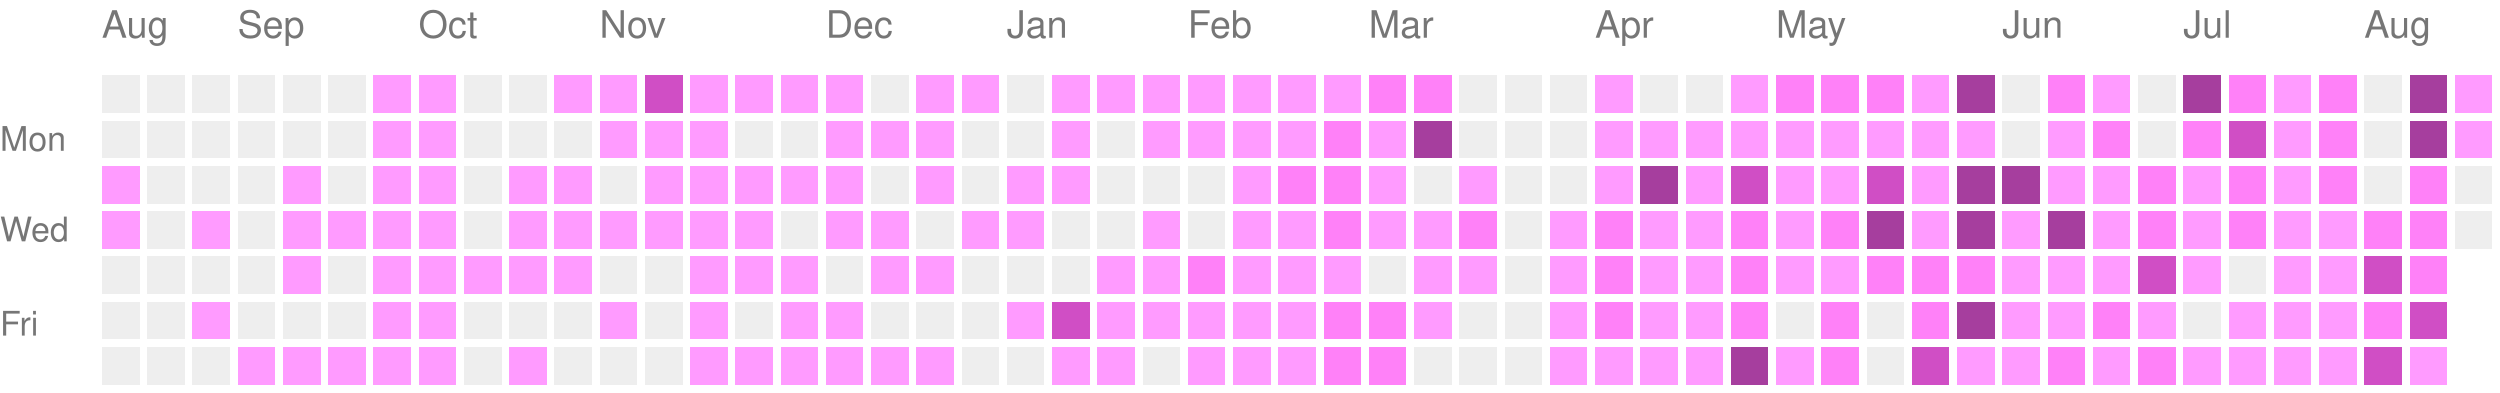
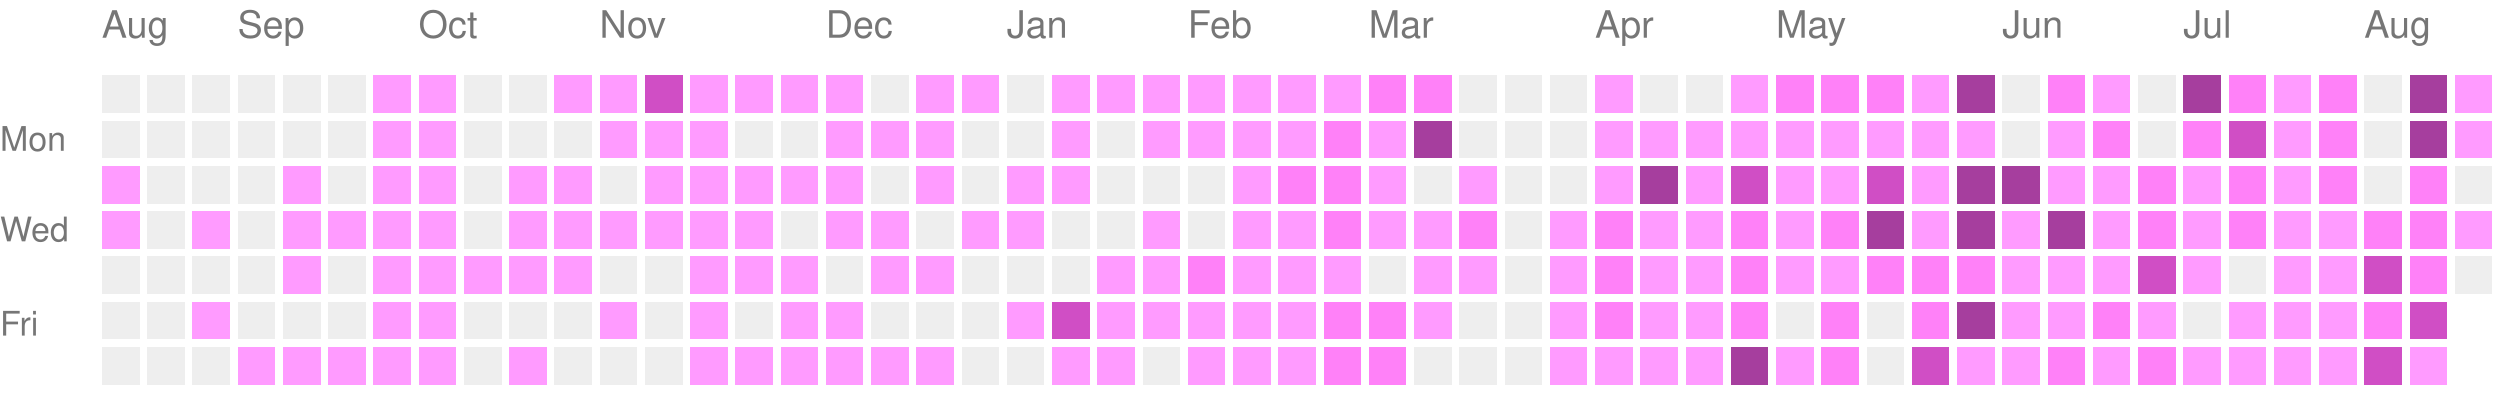
<svg xmlns="http://www.w3.org/2000/svg" version="1.1" width="663" height="104">
  <rect style="fill:#EEEEEE;shape-rendering:crispedges;" data-score="0" data-date="2025-08-17" x="27" y="20" width="10" height="10" />
  <rect style="fill:#EEEEEE;shape-rendering:crispedges;" data-score="0" data-date="2025-08-24" x="39" y="20" width="10" height="10" />
  <rect style="fill:#EEEEEE;shape-rendering:crispedges;" data-score="0" data-date="2025-08-31" x="51" y="20" width="10" height="10" />
  <rect style="fill:#EEEEEE;shape-rendering:crispedges;" data-score="0" data-date="2025-09-07" x="63" y="20" width="10" height="10" />
  <rect style="fill:#EEEEEE;shape-rendering:crispedges;" data-score="0" data-date="2025-09-14" x="75" y="20" width="10" height="10" />
  <rect style="fill:#EEEEEE;shape-rendering:crispedges;" data-score="0" data-date="2025-09-21" x="87" y="20" width="10" height="10" />
  <rect style="fill:#ff9bff;shape-rendering:crispedges;" data-score="1" data-date="2025-09-28" x="99" y="20" width="10" height="10" />
  <rect style="fill:#ff9bff;shape-rendering:crispedges;" data-score="1" data-date="2025-10-05" x="111" y="20" width="10" height="10" />
  <rect style="fill:#EEEEEE;shape-rendering:crispedges;" data-score="0" data-date="2025-10-12" x="123" y="20" width="10" height="10" />
  <rect style="fill:#EEEEEE;shape-rendering:crispedges;" data-score="0" data-date="2025-10-19" x="135" y="20" width="10" height="10" />
  <rect style="fill:#ff9bff;shape-rendering:crispedges;" data-score="1" data-date="2025-10-26" x="147" y="20" width="10" height="10" />
  <rect style="fill:#ff9bff;shape-rendering:crispedges;" data-score="1" data-date="2025-11-02" x="159" y="20" width="10" height="10" />
  <rect style="fill:#d04ec5;shape-rendering:crispedges;" data-score="3" data-date="2025-11-09" x="171" y="20" width="10" height="10" />
  <rect style="fill:#ff9bff;shape-rendering:crispedges;" data-score="1" data-date="2025-11-16" x="183" y="20" width="10" height="10" />
  <rect style="fill:#ff9bff;shape-rendering:crispedges;" data-score="1" data-date="2025-11-23" x="195" y="20" width="10" height="10" />
  <rect style="fill:#ff9bff;shape-rendering:crispedges;" data-score="1" data-date="2025-11-30" x="207" y="20" width="10" height="10" />
  <rect style="fill:#ff9bff;shape-rendering:crispedges;" data-score="1" data-date="2025-12-07" x="219" y="20" width="10" height="10" />
  <rect style="fill:#EEEEEE;shape-rendering:crispedges;" data-score="0" data-date="2025-12-14" x="231" y="20" width="10" height="10" />
  <rect style="fill:#ff9bff;shape-rendering:crispedges;" data-score="1" data-date="2025-12-21" x="243" y="20" width="10" height="10" />
  <rect style="fill:#ff9bff;shape-rendering:crispedges;" data-score="1" data-date="2025-12-28" x="255" y="20" width="10" height="10" />
  <rect style="fill:#EEEEEE;shape-rendering:crispedges;" data-score="0" data-date="2026-01-04" x="267" y="20" width="10" height="10" />
  <rect style="fill:#ff9bff;shape-rendering:crispedges;" data-score="1" data-date="2026-01-11" x="279" y="20" width="10" height="10" />
  <rect style="fill:#ff9bff;shape-rendering:crispedges;" data-score="1" data-date="2026-01-18" x="291" y="20" width="10" height="10" />
  <rect style="fill:#ff9bff;shape-rendering:crispedges;" data-score="1" data-date="2026-01-25" x="303" y="20" width="10" height="10" />
  <rect style="fill:#ff9bff;shape-rendering:crispedges;" data-score="1" data-date="2026-02-01" x="315" y="20" width="10" height="10" />
  <rect style="fill:#ff9bff;shape-rendering:crispedges;" data-score="1" data-date="2026-02-08" x="327" y="20" width="10" height="10" />
  <rect style="fill:#ff9bff;shape-rendering:crispedges;" data-score="1" data-date="2026-02-15" x="339" y="20" width="10" height="10" />
  <rect style="fill:#ff9bff;shape-rendering:crispedges;" data-score="1" data-date="2026-02-22" x="351" y="20" width="10" height="10" />
  <rect style="fill:#ff81f8;shape-rendering:crispedges;" data-score="2" data-date="2026-03-01" x="363" y="20" width="10" height="10" />
  <rect style="fill:#ff81f8;shape-rendering:crispedges;" data-score="2" data-date="2026-03-08" x="375" y="20" width="10" height="10" />
  <rect style="fill:#EEEEEE;shape-rendering:crispedges;" data-score="0" data-date="2026-03-15" x="387" y="20" width="10" height="10" />
  <rect style="fill:#EEEEEE;shape-rendering:crispedges;" data-score="0" data-date="2026-03-22" x="399" y="20" width="10" height="10" />
  <rect style="fill:#EEEEEE;shape-rendering:crispedges;" data-score="0" data-date="2026-03-29" x="411" y="20" width="10" height="10" />
  <rect style="fill:#ff9bff;shape-rendering:crispedges;" data-score="1" data-date="2026-04-05" x="423" y="20" width="10" height="10" />
  <rect style="fill:#EEEEEE;shape-rendering:crispedges;" data-score="0" data-date="2026-04-12" x="435" y="20" width="10" height="10" />
  <rect style="fill:#EEEEEE;shape-rendering:crispedges;" data-score="0" data-date="2026-04-19" x="447" y="20" width="10" height="10" />
  <rect style="fill:#ff9bff;shape-rendering:crispedges;" data-score="1" data-date="2026-04-26" x="459" y="20" width="10" height="10" />
  <rect style="fill:#ff81f8;shape-rendering:crispedges;" data-score="2" data-date="2026-05-03" x="471" y="20" width="10" height="10" />
  <rect style="fill:#ff81f8;shape-rendering:crispedges;" data-score="2" data-date="2026-05-10" x="483" y="20" width="10" height="10" />
  <rect style="fill:#ff81f8;shape-rendering:crispedges;" data-score="2" data-date="2026-05-17" x="495" y="20" width="10" height="10" />
  <rect style="fill:#ff9bff;shape-rendering:crispedges;" data-score="1" data-date="2026-05-24" x="507" y="20" width="10" height="10" />
  <rect style="fill:#a63e9e;shape-rendering:crispedges;" data-score="4" data-date="2026-05-31" x="519" y="20" width="10" height="10" />
  <rect style="fill:#EEEEEE;shape-rendering:crispedges;" data-score="0" data-date="2026-06-07" x="531" y="20" width="10" height="10" />
  <rect style="fill:#ff81f8;shape-rendering:crispedges;" data-score="2" data-date="2026-06-14" x="543" y="20" width="10" height="10" />
  <rect style="fill:#ff9bff;shape-rendering:crispedges;" data-score="1" data-date="2026-06-21" x="555" y="20" width="10" height="10" />
  <rect style="fill:#EEEEEE;shape-rendering:crispedges;" data-score="0" data-date="2026-06-28" x="567" y="20" width="10" height="10" />
  <rect style="fill:#a63e9e;shape-rendering:crispedges;" data-score="4" data-date="2026-07-05" x="579" y="20" width="10" height="10" />
  <rect style="fill:#ff81f8;shape-rendering:crispedges;" data-score="2" data-date="2026-07-12" x="591" y="20" width="10" height="10" />
  <rect style="fill:#ff9bff;shape-rendering:crispedges;" data-score="1" data-date="2026-07-19" x="603" y="20" width="10" height="10" />
  <rect style="fill:#ff81f8;shape-rendering:crispedges;" data-score="2" data-date="2026-07-26" x="615" y="20" width="10" height="10" />
  <rect style="fill:#EEEEEE;shape-rendering:crispedges;" data-score="0" data-date="2026-08-02" x="627" y="20" width="10" height="10" />
  <rect style="fill:#a63e9e;shape-rendering:crispedges;" data-score="4" data-date="2026-08-09" x="639" y="20" width="10" height="10" />
  <rect style="fill:#ff9bff;shape-rendering:crispedges;" data-score="1" data-date="2026-08-16" x="651" y="20" width="10" height="10" />
  <rect style="fill:#EEEEEE;shape-rendering:crispedges;" data-score="0" data-date="2025-08-18" x="27" y="32" width="10" height="10" />
  <rect style="fill:#EEEEEE;shape-rendering:crispedges;" data-score="0" data-date="2025-08-25" x="39" y="32" width="10" height="10" />
  <rect style="fill:#EEEEEE;shape-rendering:crispedges;" data-score="0" data-date="2025-09-01" x="51" y="32" width="10" height="10" />
  <rect style="fill:#EEEEEE;shape-rendering:crispedges;" data-score="0" data-date="2025-09-08" x="63" y="32" width="10" height="10" />
  <rect style="fill:#EEEEEE;shape-rendering:crispedges;" data-score="0" data-date="2025-09-15" x="75" y="32" width="10" height="10" />
  <rect style="fill:#EEEEEE;shape-rendering:crispedges;" data-score="0" data-date="2025-09-22" x="87" y="32" width="10" height="10" />
  <rect style="fill:#ff9bff;shape-rendering:crispedges;" data-score="1" data-date="2025-09-29" x="99" y="32" width="10" height="10" />
  <rect style="fill:#ff9bff;shape-rendering:crispedges;" data-score="1" data-date="2025-10-06" x="111" y="32" width="10" height="10" />
  <rect style="fill:#EEEEEE;shape-rendering:crispedges;" data-score="0" data-date="2025-10-13" x="123" y="32" width="10" height="10" />
  <rect style="fill:#EEEEEE;shape-rendering:crispedges;" data-score="0" data-date="2025-10-20" x="135" y="32" width="10" height="10" />
  <rect style="fill:#EEEEEE;shape-rendering:crispedges;" data-score="0" data-date="2025-10-27" x="147" y="32" width="10" height="10" />
  <rect style="fill:#ff9bff;shape-rendering:crispedges;" data-score="1" data-date="2025-11-03" x="159" y="32" width="10" height="10" />
  <rect style="fill:#ff9bff;shape-rendering:crispedges;" data-score="1" data-date="2025-11-10" x="171" y="32" width="10" height="10" />
  <rect style="fill:#ff9bff;shape-rendering:crispedges;" data-score="1" data-date="2025-11-17" x="183" y="32" width="10" height="10" />
  <rect style="fill:#EEEEEE;shape-rendering:crispedges;" data-score="0" data-date="2025-11-24" x="195" y="32" width="10" height="10" />
  <rect style="fill:#EEEEEE;shape-rendering:crispedges;" data-score="0" data-date="2025-12-01" x="207" y="32" width="10" height="10" />
  <rect style="fill:#ff9bff;shape-rendering:crispedges;" data-score="1" data-date="2025-12-08" x="219" y="32" width="10" height="10" />
  <rect style="fill:#ff9bff;shape-rendering:crispedges;" data-score="1" data-date="2025-12-15" x="231" y="32" width="10" height="10" />
  <rect style="fill:#ff9bff;shape-rendering:crispedges;" data-score="1" data-date="2025-12-22" x="243" y="32" width="10" height="10" />
  <rect style="fill:#EEEEEE;shape-rendering:crispedges;" data-score="0" data-date="2025-12-29" x="255" y="32" width="10" height="10" />
  <rect style="fill:#EEEEEE;shape-rendering:crispedges;" data-score="0" data-date="2026-01-05" x="267" y="32" width="10" height="10" />
  <rect style="fill:#ff9bff;shape-rendering:crispedges;" data-score="1" data-date="2026-01-12" x="279" y="32" width="10" height="10" />
  <rect style="fill:#EEEEEE;shape-rendering:crispedges;" data-score="0" data-date="2026-01-19" x="291" y="32" width="10" height="10" />
  <rect style="fill:#ff9bff;shape-rendering:crispedges;" data-score="1" data-date="2026-01-26" x="303" y="32" width="10" height="10" />
  <rect style="fill:#ff9bff;shape-rendering:crispedges;" data-score="1" data-date="2026-02-02" x="315" y="32" width="10" height="10" />
  <rect style="fill:#ff9bff;shape-rendering:crispedges;" data-score="1" data-date="2026-02-09" x="327" y="32" width="10" height="10" />
  <rect style="fill:#ff9bff;shape-rendering:crispedges;" data-score="1" data-date="2026-02-16" x="339" y="32" width="10" height="10" />
  <rect style="fill:#ff81f8;shape-rendering:crispedges;" data-score="2" data-date="2026-02-23" x="351" y="32" width="10" height="10" />
  <rect style="fill:#ff9bff;shape-rendering:crispedges;" data-score="1" data-date="2026-03-02" x="363" y="32" width="10" height="10" />
  <rect style="fill:#a63e9e;shape-rendering:crispedges;" data-score="4" data-date="2026-03-09" x="375" y="32" width="10" height="10" />
  <rect style="fill:#EEEEEE;shape-rendering:crispedges;" data-score="0" data-date="2026-03-16" x="387" y="32" width="10" height="10" />
  <rect style="fill:#EEEEEE;shape-rendering:crispedges;" data-score="0" data-date="2026-03-23" x="399" y="32" width="10" height="10" />
  <rect style="fill:#EEEEEE;shape-rendering:crispedges;" data-score="0" data-date="2026-03-30" x="411" y="32" width="10" height="10" />
  <rect style="fill:#ff9bff;shape-rendering:crispedges;" data-score="1" data-date="2026-04-06" x="423" y="32" width="10" height="10" />
  <rect style="fill:#ff9bff;shape-rendering:crispedges;" data-score="1" data-date="2026-04-13" x="435" y="32" width="10" height="10" />
  <rect style="fill:#ff9bff;shape-rendering:crispedges;" data-score="1" data-date="2026-04-20" x="447" y="32" width="10" height="10" />
  <rect style="fill:#ff9bff;shape-rendering:crispedges;" data-score="1" data-date="2026-04-27" x="459" y="32" width="10" height="10" />
  <rect style="fill:#ff9bff;shape-rendering:crispedges;" data-score="1" data-date="2026-05-04" x="471" y="32" width="10" height="10" />
  <rect style="fill:#ff9bff;shape-rendering:crispedges;" data-score="1" data-date="2026-05-11" x="483" y="32" width="10" height="10" />
  <rect style="fill:#ff9bff;shape-rendering:crispedges;" data-score="1" data-date="2026-05-18" x="495" y="32" width="10" height="10" />
  <rect style="fill:#ff9bff;shape-rendering:crispedges;" data-score="1" data-date="2026-05-25" x="507" y="32" width="10" height="10" />
  <rect style="fill:#ff9bff;shape-rendering:crispedges;" data-score="1" data-date="2026-06-01" x="519" y="32" width="10" height="10" />
  <rect style="fill:#EEEEEE;shape-rendering:crispedges;" data-score="0" data-date="2026-06-08" x="531" y="32" width="10" height="10" />
  <rect style="fill:#ff9bff;shape-rendering:crispedges;" data-score="1" data-date="2026-06-15" x="543" y="32" width="10" height="10" />
  <rect style="fill:#ff81f8;shape-rendering:crispedges;" data-score="2" data-date="2026-06-22" x="555" y="32" width="10" height="10" />
  <rect style="fill:#EEEEEE;shape-rendering:crispedges;" data-score="0" data-date="2026-06-29" x="567" y="32" width="10" height="10" />
  <rect style="fill:#ff81f8;shape-rendering:crispedges;" data-score="2" data-date="2026-07-06" x="579" y="32" width="10" height="10" />
  <rect style="fill:#d04ec5;shape-rendering:crispedges;" data-score="3" data-date="2026-07-13" x="591" y="32" width="10" height="10" />
  <rect style="fill:#ff9bff;shape-rendering:crispedges;" data-score="1" data-date="2026-07-20" x="603" y="32" width="10" height="10" />
  <rect style="fill:#ff81f8;shape-rendering:crispedges;" data-score="2" data-date="2026-07-27" x="615" y="32" width="10" height="10" />
  <rect style="fill:#EEEEEE;shape-rendering:crispedges;" data-score="0" data-date="2026-08-03" x="627" y="32" width="10" height="10" />
  <rect style="fill:#a63e9e;shape-rendering:crispedges;" data-score="4" data-date="2026-08-10" x="639" y="32" width="10" height="10" />
  <rect style="fill:#ff9bff;shape-rendering:crispedges;" data-score="1" data-date="2026-08-17" x="651" y="32" width="10" height="10" />
  <rect style="fill:#ff9bff;shape-rendering:crispedges;" data-score="1" data-date="2025-08-19" x="27" y="44" width="10" height="10" />
  <rect style="fill:#EEEEEE;shape-rendering:crispedges;" data-score="0" data-date="2025-08-26" x="39" y="44" width="10" height="10" />
  <rect style="fill:#EEEEEE;shape-rendering:crispedges;" data-score="0" data-date="2025-09-02" x="51" y="44" width="10" height="10" />
  <rect style="fill:#EEEEEE;shape-rendering:crispedges;" data-score="0" data-date="2025-09-09" x="63" y="44" width="10" height="10" />
  <rect style="fill:#ff9bff;shape-rendering:crispedges;" data-score="1" data-date="2025-09-16" x="75" y="44" width="10" height="10" />
  <rect style="fill:#EEEEEE;shape-rendering:crispedges;" data-score="0" data-date="2025-09-23" x="87" y="44" width="10" height="10" />
  <rect style="fill:#ff9bff;shape-rendering:crispedges;" data-score="1" data-date="2025-09-30" x="99" y="44" width="10" height="10" />
  <rect style="fill:#ff9bff;shape-rendering:crispedges;" data-score="1" data-date="2025-10-07" x="111" y="44" width="10" height="10" />
  <rect style="fill:#EEEEEE;shape-rendering:crispedges;" data-score="0" data-date="2025-10-14" x="123" y="44" width="10" height="10" />
  <rect style="fill:#ff9bff;shape-rendering:crispedges;" data-score="1" data-date="2025-10-21" x="135" y="44" width="10" height="10" />
  <rect style="fill:#ff9bff;shape-rendering:crispedges;" data-score="1" data-date="2025-10-28" x="147" y="44" width="10" height="10" />
  <rect style="fill:#EEEEEE;shape-rendering:crispedges;" data-score="0" data-date="2025-11-04" x="159" y="44" width="10" height="10" />
  <rect style="fill:#ff9bff;shape-rendering:crispedges;" data-score="1" data-date="2025-11-11" x="171" y="44" width="10" height="10" />
  <rect style="fill:#ff9bff;shape-rendering:crispedges;" data-score="1" data-date="2025-11-18" x="183" y="44" width="10" height="10" />
  <rect style="fill:#ff9bff;shape-rendering:crispedges;" data-score="1" data-date="2025-11-25" x="195" y="44" width="10" height="10" />
  <rect style="fill:#ff9bff;shape-rendering:crispedges;" data-score="1" data-date="2025-12-02" x="207" y="44" width="10" height="10" />
  <rect style="fill:#ff9bff;shape-rendering:crispedges;" data-score="1" data-date="2025-12-09" x="219" y="44" width="10" height="10" />
  <rect style="fill:#EEEEEE;shape-rendering:crispedges;" data-score="0" data-date="2025-12-16" x="231" y="44" width="10" height="10" />
  <rect style="fill:#ff9bff;shape-rendering:crispedges;" data-score="1" data-date="2025-12-23" x="243" y="44" width="10" height="10" />
  <rect style="fill:#EEEEEE;shape-rendering:crispedges;" data-score="0" data-date="2025-12-30" x="255" y="44" width="10" height="10" />
  <rect style="fill:#ff9bff;shape-rendering:crispedges;" data-score="1" data-date="2026-01-06" x="267" y="44" width="10" height="10" />
  <rect style="fill:#ff9bff;shape-rendering:crispedges;" data-score="1" data-date="2026-01-13" x="279" y="44" width="10" height="10" />
  <rect style="fill:#EEEEEE;shape-rendering:crispedges;" data-score="0" data-date="2026-01-20" x="291" y="44" width="10" height="10" />
  <rect style="fill:#EEEEEE;shape-rendering:crispedges;" data-score="0" data-date="2026-01-27" x="303" y="44" width="10" height="10" />
  <rect style="fill:#EEEEEE;shape-rendering:crispedges;" data-score="0" data-date="2026-02-03" x="315" y="44" width="10" height="10" />
  <rect style="fill:#ff9bff;shape-rendering:crispedges;" data-score="1" data-date="2026-02-10" x="327" y="44" width="10" height="10" />
  <rect style="fill:#ff81f8;shape-rendering:crispedges;" data-score="2" data-date="2026-02-17" x="339" y="44" width="10" height="10" />
  <rect style="fill:#ff81f8;shape-rendering:crispedges;" data-score="2" data-date="2026-02-24" x="351" y="44" width="10" height="10" />
  <rect style="fill:#ff9bff;shape-rendering:crispedges;" data-score="1" data-date="2026-03-03" x="363" y="44" width="10" height="10" />
  <rect style="fill:#EEEEEE;shape-rendering:crispedges;" data-score="0" data-date="2026-03-10" x="375" y="44" width="10" height="10" />
  <rect style="fill:#ff9bff;shape-rendering:crispedges;" data-score="1" data-date="2026-03-17" x="387" y="44" width="10" height="10" />
  <rect style="fill:#EEEEEE;shape-rendering:crispedges;" data-score="0" data-date="2026-03-24" x="399" y="44" width="10" height="10" />
  <rect style="fill:#EEEEEE;shape-rendering:crispedges;" data-score="0" data-date="2026-03-31" x="411" y="44" width="10" height="10" />
  <rect style="fill:#ff9bff;shape-rendering:crispedges;" data-score="1" data-date="2026-04-07" x="423" y="44" width="10" height="10" />
  <rect style="fill:#a63e9e;shape-rendering:crispedges;" data-score="4" data-date="2026-04-14" x="435" y="44" width="10" height="10" />
  <rect style="fill:#ff9bff;shape-rendering:crispedges;" data-score="1" data-date="2026-04-21" x="447" y="44" width="10" height="10" />
  <rect style="fill:#d04ec5;shape-rendering:crispedges;" data-score="3" data-date="2026-04-28" x="459" y="44" width="10" height="10" />
  <rect style="fill:#ff9bff;shape-rendering:crispedges;" data-score="1" data-date="2026-05-05" x="471" y="44" width="10" height="10" />
  <rect style="fill:#ff9bff;shape-rendering:crispedges;" data-score="1" data-date="2026-05-12" x="483" y="44" width="10" height="10" />
  <rect style="fill:#d04ec5;shape-rendering:crispedges;" data-score="3" data-date="2026-05-19" x="495" y="44" width="10" height="10" />
  <rect style="fill:#ff9bff;shape-rendering:crispedges;" data-score="1" data-date="2026-05-26" x="507" y="44" width="10" height="10" />
  <rect style="fill:#a63e9e;shape-rendering:crispedges;" data-score="4" data-date="2026-06-02" x="519" y="44" width="10" height="10" />
  <rect style="fill:#a63e9e;shape-rendering:crispedges;" data-score="4" data-date="2026-06-09" x="531" y="44" width="10" height="10" />
  <rect style="fill:#ff9bff;shape-rendering:crispedges;" data-score="1" data-date="2026-06-16" x="543" y="44" width="10" height="10" />
  <rect style="fill:#ff9bff;shape-rendering:crispedges;" data-score="1" data-date="2026-06-23" x="555" y="44" width="10" height="10" />
  <rect style="fill:#ff81f8;shape-rendering:crispedges;" data-score="2" data-date="2026-06-30" x="567" y="44" width="10" height="10" />
  <rect style="fill:#ff9bff;shape-rendering:crispedges;" data-score="1" data-date="2026-07-07" x="579" y="44" width="10" height="10" />
  <rect style="fill:#ff81f8;shape-rendering:crispedges;" data-score="2" data-date="2026-07-14" x="591" y="44" width="10" height="10" />
  <rect style="fill:#ff9bff;shape-rendering:crispedges;" data-score="1" data-date="2026-07-21" x="603" y="44" width="10" height="10" />
  <rect style="fill:#ff81f8;shape-rendering:crispedges;" data-score="2" data-date="2026-07-28" x="615" y="44" width="10" height="10" />
  <rect style="fill:#EEEEEE;shape-rendering:crispedges;" data-score="0" data-date="2026-08-04" x="627" y="44" width="10" height="10" />
  <rect style="fill:#ff81f8;shape-rendering:crispedges;" data-score="2" data-date="2026-08-11" x="639" y="44" width="10" height="10" />
  <rect style="fill:#EEEEEE;shape-rendering:crispedges;" data-score="0" data-date="2026-08-18" x="651" y="44" width="10" height="10" />
  <rect style="fill:#ff9bff;shape-rendering:crispedges;" data-score="1" data-date="2025-08-20" x="27" y="56" width="10" height="10" />
  <rect style="fill:#EEEEEE;shape-rendering:crispedges;" data-score="0" data-date="2025-08-27" x="39" y="56" width="10" height="10" />
  <rect style="fill:#ff9bff;shape-rendering:crispedges;" data-score="1" data-date="2025-09-03" x="51" y="56" width="10" height="10" />
  <rect style="fill:#EEEEEE;shape-rendering:crispedges;" data-score="0" data-date="2025-09-10" x="63" y="56" width="10" height="10" />
  <rect style="fill:#ff9bff;shape-rendering:crispedges;" data-score="1" data-date="2025-09-17" x="75" y="56" width="10" height="10" />
  <rect style="fill:#ff9bff;shape-rendering:crispedges;" data-score="1" data-date="2025-09-24" x="87" y="56" width="10" height="10" />
  <rect style="fill:#ff9bff;shape-rendering:crispedges;" data-score="1" data-date="2025-10-01" x="99" y="56" width="10" height="10" />
  <rect style="fill:#ff9bff;shape-rendering:crispedges;" data-score="1" data-date="2025-10-08" x="111" y="56" width="10" height="10" />
  <rect style="fill:#EEEEEE;shape-rendering:crispedges;" data-score="0" data-date="2025-10-15" x="123" y="56" width="10" height="10" />
  <rect style="fill:#ff9bff;shape-rendering:crispedges;" data-score="1" data-date="2025-10-22" x="135" y="56" width="10" height="10" />
  <rect style="fill:#ff9bff;shape-rendering:crispedges;" data-score="1" data-date="2025-10-29" x="147" y="56" width="10" height="10" />
  <rect style="fill:#ff9bff;shape-rendering:crispedges;" data-score="1" data-date="2025-11-05" x="159" y="56" width="10" height="10" />
  <rect style="fill:#ff9bff;shape-rendering:crispedges;" data-score="1" data-date="2025-11-12" x="171" y="56" width="10" height="10" />
  <rect style="fill:#ff9bff;shape-rendering:crispedges;" data-score="1" data-date="2025-11-19" x="183" y="56" width="10" height="10" />
  <rect style="fill:#ff9bff;shape-rendering:crispedges;" data-score="1" data-date="2025-11-26" x="195" y="56" width="10" height="10" />
  <rect style="fill:#EEEEEE;shape-rendering:crispedges;" data-score="0" data-date="2025-12-03" x="207" y="56" width="10" height="10" />
  <rect style="fill:#ff9bff;shape-rendering:crispedges;" data-score="1" data-date="2025-12-10" x="219" y="56" width="10" height="10" />
  <rect style="fill:#ff9bff;shape-rendering:crispedges;" data-score="1" data-date="2025-12-17" x="231" y="56" width="10" height="10" />
  <rect style="fill:#EEEEEE;shape-rendering:crispedges;" data-score="0" data-date="2025-12-24" x="243" y="56" width="10" height="10" />
  <rect style="fill:#ff9bff;shape-rendering:crispedges;" data-score="1" data-date="2025-12-31" x="255" y="56" width="10" height="10" />
  <rect style="fill:#ff9bff;shape-rendering:crispedges;" data-score="1" data-date="2026-01-07" x="267" y="56" width="10" height="10" />
  <rect style="fill:#EEEEEE;shape-rendering:crispedges;" data-score="0" data-date="2026-01-14" x="279" y="56" width="10" height="10" />
  <rect style="fill:#EEEEEE;shape-rendering:crispedges;" data-score="0" data-date="2026-01-21" x="291" y="56" width="10" height="10" />
  <rect style="fill:#ff9bff;shape-rendering:crispedges;" data-score="1" data-date="2026-01-28" x="303" y="56" width="10" height="10" />
  <rect style="fill:#EEEEEE;shape-rendering:crispedges;" data-score="0" data-date="2026-02-04" x="315" y="56" width="10" height="10" />
  <rect style="fill:#ff9bff;shape-rendering:crispedges;" data-score="1" data-date="2026-02-11" x="327" y="56" width="10" height="10" />
  <rect style="fill:#ff9bff;shape-rendering:crispedges;" data-score="1" data-date="2026-02-18" x="339" y="56" width="10" height="10" />
  <rect style="fill:#ff81f8;shape-rendering:crispedges;" data-score="2" data-date="2026-02-25" x="351" y="56" width="10" height="10" />
  <rect style="fill:#ff9bff;shape-rendering:crispedges;" data-score="1" data-date="2026-03-04" x="363" y="56" width="10" height="10" />
  <rect style="fill:#ff9bff;shape-rendering:crispedges;" data-score="1" data-date="2026-03-11" x="375" y="56" width="10" height="10" />
  <rect style="fill:#ff81f8;shape-rendering:crispedges;" data-score="2" data-date="2026-03-18" x="387" y="56" width="10" height="10" />
  <rect style="fill:#EEEEEE;shape-rendering:crispedges;" data-score="0" data-date="2026-03-25" x="399" y="56" width="10" height="10" />
  <rect style="fill:#ff9bff;shape-rendering:crispedges;" data-score="1" data-date="2026-04-01" x="411" y="56" width="10" height="10" />
  <rect style="fill:#ff81f8;shape-rendering:crispedges;" data-score="2" data-date="2026-04-08" x="423" y="56" width="10" height="10" />
  <rect style="fill:#ff9bff;shape-rendering:crispedges;" data-score="1" data-date="2026-04-15" x="435" y="56" width="10" height="10" />
  <rect style="fill:#ff9bff;shape-rendering:crispedges;" data-score="1" data-date="2026-04-22" x="447" y="56" width="10" height="10" />
  <rect style="fill:#ff81f8;shape-rendering:crispedges;" data-score="2" data-date="2026-04-29" x="459" y="56" width="10" height="10" />
  <rect style="fill:#ff9bff;shape-rendering:crispedges;" data-score="1" data-date="2026-05-06" x="471" y="56" width="10" height="10" />
  <rect style="fill:#ff81f8;shape-rendering:crispedges;" data-score="2" data-date="2026-05-13" x="483" y="56" width="10" height="10" />
  <rect style="fill:#a63e9e;shape-rendering:crispedges;" data-score="4" data-date="2026-05-20" x="495" y="56" width="10" height="10" />
  <rect style="fill:#ff9bff;shape-rendering:crispedges;" data-score="1" data-date="2026-05-27" x="507" y="56" width="10" height="10" />
  <rect style="fill:#a63e9e;shape-rendering:crispedges;" data-score="4" data-date="2026-06-03" x="519" y="56" width="10" height="10" />
  <rect style="fill:#ff9bff;shape-rendering:crispedges;" data-score="1" data-date="2026-06-10" x="531" y="56" width="10" height="10" />
  <rect style="fill:#a63e9e;shape-rendering:crispedges;" data-score="4" data-date="2026-06-17" x="543" y="56" width="10" height="10" />
  <rect style="fill:#ff9bff;shape-rendering:crispedges;" data-score="1" data-date="2026-06-24" x="555" y="56" width="10" height="10" />
  <rect style="fill:#ff81f8;shape-rendering:crispedges;" data-score="2" data-date="2026-07-01" x="567" y="56" width="10" height="10" />
  <rect style="fill:#ff9bff;shape-rendering:crispedges;" data-score="1" data-date="2026-07-08" x="579" y="56" width="10" height="10" />
  <rect style="fill:#ff81f8;shape-rendering:crispedges;" data-score="2" data-date="2026-07-15" x="591" y="56" width="10" height="10" />
  <rect style="fill:#ff9bff;shape-rendering:crispedges;" data-score="1" data-date="2026-07-22" x="603" y="56" width="10" height="10" />
  <rect style="fill:#ff9bff;shape-rendering:crispedges;" data-score="1" data-date="2026-07-29" x="615" y="56" width="10" height="10" />
  <rect style="fill:#ff81f8;shape-rendering:crispedges;" data-score="2" data-date="2026-08-05" x="627" y="56" width="10" height="10" />
  <rect style="fill:#ff81f8;shape-rendering:crispedges;" data-score="2" data-date="2026-08-12" x="639" y="56" width="10" height="10" />
-   <rect style="fill:#EEEEEE;shape-rendering:crispedges;" data-score="0" data-date="2026-08-19" x="651" y="56" width="10" height="10" />
+   <rect style="fill:#ff9bff;shape-rendering:crispedges;" data-score="1" data-date="2026-08-19" x="651" y="56" width="10" height="10" />
  <rect style="fill:#EEEEEE;shape-rendering:crispedges;" data-score="0" data-date="2025-08-21" x="27" y="68" width="10" height="10" />
  <rect style="fill:#EEEEEE;shape-rendering:crispedges;" data-score="0" data-date="2025-08-28" x="39" y="68" width="10" height="10" />
  <rect style="fill:#EEEEEE;shape-rendering:crispedges;" data-score="0" data-date="2025-09-04" x="51" y="68" width="10" height="10" />
  <rect style="fill:#EEEEEE;shape-rendering:crispedges;" data-score="0" data-date="2025-09-11" x="63" y="68" width="10" height="10" />
  <rect style="fill:#ff9bff;shape-rendering:crispedges;" data-score="1" data-date="2025-09-18" x="75" y="68" width="10" height="10" />
  <rect style="fill:#EEEEEE;shape-rendering:crispedges;" data-score="0" data-date="2025-09-25" x="87" y="68" width="10" height="10" />
  <rect style="fill:#ff9bff;shape-rendering:crispedges;" data-score="1" data-date="2025-10-02" x="99" y="68" width="10" height="10" />
  <rect style="fill:#ff9bff;shape-rendering:crispedges;" data-score="1" data-date="2025-10-09" x="111" y="68" width="10" height="10" />
  <rect style="fill:#ff9bff;shape-rendering:crispedges;" data-score="1" data-date="2025-10-16" x="123" y="68" width="10" height="10" />
  <rect style="fill:#ff9bff;shape-rendering:crispedges;" data-score="1" data-date="2025-10-23" x="135" y="68" width="10" height="10" />
  <rect style="fill:#ff9bff;shape-rendering:crispedges;" data-score="1" data-date="2025-10-30" x="147" y="68" width="10" height="10" />
  <rect style="fill:#EEEEEE;shape-rendering:crispedges;" data-score="0" data-date="2025-11-06" x="159" y="68" width="10" height="10" />
  <rect style="fill:#EEEEEE;shape-rendering:crispedges;" data-score="0" data-date="2025-11-13" x="171" y="68" width="10" height="10" />
  <rect style="fill:#ff9bff;shape-rendering:crispedges;" data-score="1" data-date="2025-11-20" x="183" y="68" width="10" height="10" />
  <rect style="fill:#ff9bff;shape-rendering:crispedges;" data-score="1" data-date="2025-11-27" x="195" y="68" width="10" height="10" />
  <rect style="fill:#ff9bff;shape-rendering:crispedges;" data-score="1" data-date="2025-12-04" x="207" y="68" width="10" height="10" />
  <rect style="fill:#EEEEEE;shape-rendering:crispedges;" data-score="0" data-date="2025-12-11" x="219" y="68" width="10" height="10" />
  <rect style="fill:#ff9bff;shape-rendering:crispedges;" data-score="1" data-date="2025-12-18" x="231" y="68" width="10" height="10" />
  <rect style="fill:#ff9bff;shape-rendering:crispedges;" data-score="1" data-date="2025-12-25" x="243" y="68" width="10" height="10" />
  <rect style="fill:#EEEEEE;shape-rendering:crispedges;" data-score="0" data-date="2026-01-01" x="255" y="68" width="10" height="10" />
  <rect style="fill:#EEEEEE;shape-rendering:crispedges;" data-score="0" data-date="2026-01-08" x="267" y="68" width="10" height="10" />
  <rect style="fill:#EEEEEE;shape-rendering:crispedges;" data-score="0" data-date="2026-01-15" x="279" y="68" width="10" height="10" />
  <rect style="fill:#ff9bff;shape-rendering:crispedges;" data-score="1" data-date="2026-01-22" x="291" y="68" width="10" height="10" />
  <rect style="fill:#ff9bff;shape-rendering:crispedges;" data-score="1" data-date="2026-01-29" x="303" y="68" width="10" height="10" />
  <rect style="fill:#ff81f8;shape-rendering:crispedges;" data-score="2" data-date="2026-02-05" x="315" y="68" width="10" height="10" />
  <rect style="fill:#ff9bff;shape-rendering:crispedges;" data-score="1" data-date="2026-02-12" x="327" y="68" width="10" height="10" />
  <rect style="fill:#ff9bff;shape-rendering:crispedges;" data-score="1" data-date="2026-02-19" x="339" y="68" width="10" height="10" />
  <rect style="fill:#ff9bff;shape-rendering:crispedges;" data-score="1" data-date="2026-02-26" x="351" y="68" width="10" height="10" />
  <rect style="fill:#EEEEEE;shape-rendering:crispedges;" data-score="0" data-date="2026-03-05" x="363" y="68" width="10" height="10" />
  <rect style="fill:#ff9bff;shape-rendering:crispedges;" data-score="1" data-date="2026-03-12" x="375" y="68" width="10" height="10" />
  <rect style="fill:#ff9bff;shape-rendering:crispedges;" data-score="1" data-date="2026-03-19" x="387" y="68" width="10" height="10" />
  <rect style="fill:#EEEEEE;shape-rendering:crispedges;" data-score="0" data-date="2026-03-26" x="399" y="68" width="10" height="10" />
  <rect style="fill:#ff9bff;shape-rendering:crispedges;" data-score="1" data-date="2026-04-02" x="411" y="68" width="10" height="10" />
  <rect style="fill:#ff81f8;shape-rendering:crispedges;" data-score="2" data-date="2026-04-09" x="423" y="68" width="10" height="10" />
  <rect style="fill:#ff9bff;shape-rendering:crispedges;" data-score="1" data-date="2026-04-16" x="435" y="68" width="10" height="10" />
  <rect style="fill:#ff9bff;shape-rendering:crispedges;" data-score="1" data-date="2026-04-23" x="447" y="68" width="10" height="10" />
  <rect style="fill:#ff81f8;shape-rendering:crispedges;" data-score="2" data-date="2026-04-30" x="459" y="68" width="10" height="10" />
  <rect style="fill:#ff9bff;shape-rendering:crispedges;" data-score="1" data-date="2026-05-07" x="471" y="68" width="10" height="10" />
  <rect style="fill:#ff9bff;shape-rendering:crispedges;" data-score="1" data-date="2026-05-14" x="483" y="68" width="10" height="10" />
  <rect style="fill:#ff81f8;shape-rendering:crispedges;" data-score="2" data-date="2026-05-21" x="495" y="68" width="10" height="10" />
  <rect style="fill:#ff81f8;shape-rendering:crispedges;" data-score="2" data-date="2026-05-28" x="507" y="68" width="10" height="10" />
  <rect style="fill:#ff81f8;shape-rendering:crispedges;" data-score="2" data-date="2026-06-04" x="519" y="68" width="10" height="10" />
  <rect style="fill:#ff9bff;shape-rendering:crispedges;" data-score="1" data-date="2026-06-11" x="531" y="68" width="10" height="10" />
  <rect style="fill:#ff9bff;shape-rendering:crispedges;" data-score="1" data-date="2026-06-18" x="543" y="68" width="10" height="10" />
  <rect style="fill:#ff9bff;shape-rendering:crispedges;" data-score="1" data-date="2026-06-25" x="555" y="68" width="10" height="10" />
  <rect style="fill:#d04ec5;shape-rendering:crispedges;" data-score="3" data-date="2026-07-02" x="567" y="68" width="10" height="10" />
  <rect style="fill:#ff9bff;shape-rendering:crispedges;" data-score="1" data-date="2026-07-09" x="579" y="68" width="10" height="10" />
  <rect style="fill:#EEEEEE;shape-rendering:crispedges;" data-score="0" data-date="2026-07-16" x="591" y="68" width="10" height="10" />
  <rect style="fill:#ff9bff;shape-rendering:crispedges;" data-score="1" data-date="2026-07-23" x="603" y="68" width="10" height="10" />
  <rect style="fill:#ff9bff;shape-rendering:crispedges;" data-score="1" data-date="2026-07-30" x="615" y="68" width="10" height="10" />
  <rect style="fill:#d04ec5;shape-rendering:crispedges;" data-score="3" data-date="2026-08-06" x="627" y="68" width="10" height="10" />
  <rect style="fill:#ff81f8;shape-rendering:crispedges;" data-score="2" data-date="2026-08-13" x="639" y="68" width="10" height="10" />
+   <rect style="fill:#EEEEEE;shape-rendering:crispedges;" data-score="0" data-date="2026-08-20" x="651" y="68" width="10" height="10" />
  <rect style="fill:#EEEEEE;shape-rendering:crispedges;" data-score="0" data-date="2025-08-22" x="27" y="80" width="10" height="10" />
  <rect style="fill:#EEEEEE;shape-rendering:crispedges;" data-score="0" data-date="2025-08-29" x="39" y="80" width="10" height="10" />
  <rect style="fill:#ff9bff;shape-rendering:crispedges;" data-score="1" data-date="2025-09-05" x="51" y="80" width="10" height="10" />
  <rect style="fill:#EEEEEE;shape-rendering:crispedges;" data-score="0" data-date="2025-09-12" x="63" y="80" width="10" height="10" />
  <rect style="fill:#EEEEEE;shape-rendering:crispedges;" data-score="0" data-date="2025-09-19" x="75" y="80" width="10" height="10" />
  <rect style="fill:#EEEEEE;shape-rendering:crispedges;" data-score="0" data-date="2025-09-26" x="87" y="80" width="10" height="10" />
  <rect style="fill:#ff9bff;shape-rendering:crispedges;" data-score="1" data-date="2025-10-03" x="99" y="80" width="10" height="10" />
  <rect style="fill:#ff9bff;shape-rendering:crispedges;" data-score="1" data-date="2025-10-10" x="111" y="80" width="10" height="10" />
  <rect style="fill:#EEEEEE;shape-rendering:crispedges;" data-score="0" data-date="2025-10-17" x="123" y="80" width="10" height="10" />
  <rect style="fill:#EEEEEE;shape-rendering:crispedges;" data-score="0" data-date="2025-10-24" x="135" y="80" width="10" height="10" />
  <rect style="fill:#EEEEEE;shape-rendering:crispedges;" data-score="0" data-date="2025-10-31" x="147" y="80" width="10" height="10" />
  <rect style="fill:#ff9bff;shape-rendering:crispedges;" data-score="1" data-date="2025-11-07" x="159" y="80" width="10" height="10" />
  <rect style="fill:#EEEEEE;shape-rendering:crispedges;" data-score="0" data-date="2025-11-14" x="171" y="80" width="10" height="10" />
  <rect style="fill:#ff9bff;shape-rendering:crispedges;" data-score="1" data-date="2025-11-21" x="183" y="80" width="10" height="10" />
  <rect style="fill:#EEEEEE;shape-rendering:crispedges;" data-score="0" data-date="2025-11-28" x="195" y="80" width="10" height="10" />
  <rect style="fill:#ff9bff;shape-rendering:crispedges;" data-score="1" data-date="2025-12-05" x="207" y="80" width="10" height="10" />
  <rect style="fill:#ff9bff;shape-rendering:crispedges;" data-score="1" data-date="2025-12-12" x="219" y="80" width="10" height="10" />
  <rect style="fill:#EEEEEE;shape-rendering:crispedges;" data-score="0" data-date="2025-12-19" x="231" y="80" width="10" height="10" />
  <rect style="fill:#EEEEEE;shape-rendering:crispedges;" data-score="0" data-date="2025-12-26" x="243" y="80" width="10" height="10" />
  <rect style="fill:#EEEEEE;shape-rendering:crispedges;" data-score="0" data-date="2026-01-02" x="255" y="80" width="10" height="10" />
  <rect style="fill:#ff9bff;shape-rendering:crispedges;" data-score="1" data-date="2026-01-09" x="267" y="80" width="10" height="10" />
  <rect style="fill:#d04ec5;shape-rendering:crispedges;" data-score="3" data-date="2026-01-16" x="279" y="80" width="10" height="10" />
  <rect style="fill:#ff9bff;shape-rendering:crispedges;" data-score="1" data-date="2026-01-23" x="291" y="80" width="10" height="10" />
  <rect style="fill:#ff9bff;shape-rendering:crispedges;" data-score="1" data-date="2026-01-30" x="303" y="80" width="10" height="10" />
  <rect style="fill:#ff9bff;shape-rendering:crispedges;" data-score="1" data-date="2026-02-06" x="315" y="80" width="10" height="10" />
  <rect style="fill:#ff9bff;shape-rendering:crispedges;" data-score="1" data-date="2026-02-13" x="327" y="80" width="10" height="10" />
  <rect style="fill:#ff9bff;shape-rendering:crispedges;" data-score="1" data-date="2026-02-20" x="339" y="80" width="10" height="10" />
  <rect style="fill:#ff81f8;shape-rendering:crispedges;" data-score="2" data-date="2026-02-27" x="351" y="80" width="10" height="10" />
  <rect style="fill:#ff81f8;shape-rendering:crispedges;" data-score="2" data-date="2026-03-06" x="363" y="80" width="10" height="10" />
  <rect style="fill:#ff9bff;shape-rendering:crispedges;" data-score="1" data-date="2026-03-13" x="375" y="80" width="10" height="10" />
  <rect style="fill:#EEEEEE;shape-rendering:crispedges;" data-score="0" data-date="2026-03-20" x="387" y="80" width="10" height="10" />
  <rect style="fill:#EEEEEE;shape-rendering:crispedges;" data-score="0" data-date="2026-03-27" x="399" y="80" width="10" height="10" />
  <rect style="fill:#ff9bff;shape-rendering:crispedges;" data-score="1" data-date="2026-04-03" x="411" y="80" width="10" height="10" />
  <rect style="fill:#ff81f8;shape-rendering:crispedges;" data-score="2" data-date="2026-04-10" x="423" y="80" width="10" height="10" />
  <rect style="fill:#ff9bff;shape-rendering:crispedges;" data-score="1" data-date="2026-04-17" x="435" y="80" width="10" height="10" />
  <rect style="fill:#ff9bff;shape-rendering:crispedges;" data-score="1" data-date="2026-04-24" x="447" y="80" width="10" height="10" />
  <rect style="fill:#ff81f8;shape-rendering:crispedges;" data-score="2" data-date="2026-05-01" x="459" y="80" width="10" height="10" />
  <rect style="fill:#EEEEEE;shape-rendering:crispedges;" data-score="0" data-date="2026-05-08" x="471" y="80" width="10" height="10" />
  <rect style="fill:#ff81f8;shape-rendering:crispedges;" data-score="2" data-date="2026-05-15" x="483" y="80" width="10" height="10" />
  <rect style="fill:#EEEEEE;shape-rendering:crispedges;" data-score="0" data-date="2026-05-22" x="495" y="80" width="10" height="10" />
  <rect style="fill:#ff81f8;shape-rendering:crispedges;" data-score="2" data-date="2026-05-29" x="507" y="80" width="10" height="10" />
  <rect style="fill:#a63e9e;shape-rendering:crispedges;" data-score="4" data-date="2026-06-05" x="519" y="80" width="10" height="10" />
  <rect style="fill:#ff9bff;shape-rendering:crispedges;" data-score="1" data-date="2026-06-12" x="531" y="80" width="10" height="10" />
  <rect style="fill:#ff9bff;shape-rendering:crispedges;" data-score="1" data-date="2026-06-19" x="543" y="80" width="10" height="10" />
  <rect style="fill:#ff81f8;shape-rendering:crispedges;" data-score="2" data-date="2026-06-26" x="555" y="80" width="10" height="10" />
  <rect style="fill:#ff9bff;shape-rendering:crispedges;" data-score="1" data-date="2026-07-03" x="567" y="80" width="10" height="10" />
  <rect style="fill:#EEEEEE;shape-rendering:crispedges;" data-score="0" data-date="2026-07-10" x="579" y="80" width="10" height="10" />
  <rect style="fill:#ff9bff;shape-rendering:crispedges;" data-score="1" data-date="2026-07-17" x="591" y="80" width="10" height="10" />
  <rect style="fill:#ff9bff;shape-rendering:crispedges;" data-score="1" data-date="2026-07-24" x="603" y="80" width="10" height="10" />
  <rect style="fill:#ff9bff;shape-rendering:crispedges;" data-score="1" data-date="2026-07-31" x="615" y="80" width="10" height="10" />
  <rect style="fill:#ff81f8;shape-rendering:crispedges;" data-score="2" data-date="2026-08-07" x="627" y="80" width="10" height="10" />
  <rect style="fill:#d04ec5;shape-rendering:crispedges;" data-score="3" data-date="2026-08-14" x="639" y="80" width="10" height="10" />
  <rect style="fill:#EEEEEE;shape-rendering:crispedges;" data-score="0" data-date="2025-08-23" x="27" y="92" width="10" height="10" />
  <rect style="fill:#EEEEEE;shape-rendering:crispedges;" data-score="0" data-date="2025-08-30" x="39" y="92" width="10" height="10" />
  <rect style="fill:#EEEEEE;shape-rendering:crispedges;" data-score="0" data-date="2025-09-06" x="51" y="92" width="10" height="10" />
  <rect style="fill:#ff9bff;shape-rendering:crispedges;" data-score="1" data-date="2025-09-13" x="63" y="92" width="10" height="10" />
  <rect style="fill:#ff9bff;shape-rendering:crispedges;" data-score="1" data-date="2025-09-20" x="75" y="92" width="10" height="10" />
  <rect style="fill:#ff9bff;shape-rendering:crispedges;" data-score="1" data-date="2025-09-27" x="87" y="92" width="10" height="10" />
  <rect style="fill:#ff9bff;shape-rendering:crispedges;" data-score="1" data-date="2025-10-04" x="99" y="92" width="10" height="10" />
  <rect style="fill:#ff9bff;shape-rendering:crispedges;" data-score="1" data-date="2025-10-11" x="111" y="92" width="10" height="10" />
  <rect style="fill:#EEEEEE;shape-rendering:crispedges;" data-score="0" data-date="2025-10-18" x="123" y="92" width="10" height="10" />
  <rect style="fill:#ff9bff;shape-rendering:crispedges;" data-score="1" data-date="2025-10-25" x="135" y="92" width="10" height="10" />
  <rect style="fill:#EEEEEE;shape-rendering:crispedges;" data-score="0" data-date="2025-11-01" x="147" y="92" width="10" height="10" />
  <rect style="fill:#EEEEEE;shape-rendering:crispedges;" data-score="0" data-date="2025-11-08" x="159" y="92" width="10" height="10" />
  <rect style="fill:#EEEEEE;shape-rendering:crispedges;" data-score="0" data-date="2025-11-15" x="171" y="92" width="10" height="10" />
  <rect style="fill:#ff9bff;shape-rendering:crispedges;" data-score="1" data-date="2025-11-22" x="183" y="92" width="10" height="10" />
  <rect style="fill:#ff9bff;shape-rendering:crispedges;" data-score="1" data-date="2025-11-29" x="195" y="92" width="10" height="10" />
  <rect style="fill:#ff9bff;shape-rendering:crispedges;" data-score="1" data-date="2025-12-06" x="207" y="92" width="10" height="10" />
  <rect style="fill:#ff9bff;shape-rendering:crispedges;" data-score="1" data-date="2025-12-13" x="219" y="92" width="10" height="10" />
  <rect style="fill:#ff9bff;shape-rendering:crispedges;" data-score="1" data-date="2025-12-20" x="231" y="92" width="10" height="10" />
  <rect style="fill:#ff9bff;shape-rendering:crispedges;" data-score="1" data-date="2025-12-27" x="243" y="92" width="10" height="10" />
  <rect style="fill:#EEEEEE;shape-rendering:crispedges;" data-score="0" data-date="2026-01-03" x="255" y="92" width="10" height="10" />
  <rect style="fill:#EEEEEE;shape-rendering:crispedges;" data-score="0" data-date="2026-01-10" x="267" y="92" width="10" height="10" />
  <rect style="fill:#ff9bff;shape-rendering:crispedges;" data-score="1" data-date="2026-01-17" x="279" y="92" width="10" height="10" />
  <rect style="fill:#ff9bff;shape-rendering:crispedges;" data-score="1" data-date="2026-01-24" x="291" y="92" width="10" height="10" />
  <rect style="fill:#EEEEEE;shape-rendering:crispedges;" data-score="0" data-date="2026-01-31" x="303" y="92" width="10" height="10" />
  <rect style="fill:#ff9bff;shape-rendering:crispedges;" data-score="1" data-date="2026-02-07" x="315" y="92" width="10" height="10" />
  <rect style="fill:#ff9bff;shape-rendering:crispedges;" data-score="1" data-date="2026-02-14" x="327" y="92" width="10" height="10" />
  <rect style="fill:#ff9bff;shape-rendering:crispedges;" data-score="1" data-date="2026-02-21" x="339" y="92" width="10" height="10" />
  <rect style="fill:#ff81f8;shape-rendering:crispedges;" data-score="2" data-date="2026-02-28" x="351" y="92" width="10" height="10" />
  <rect style="fill:#ff81f8;shape-rendering:crispedges;" data-score="2" data-date="2026-03-07" x="363" y="92" width="10" height="10" />
  <rect style="fill:#EEEEEE;shape-rendering:crispedges;" data-score="0" data-date="2026-03-14" x="375" y="92" width="10" height="10" />
  <rect style="fill:#EEEEEE;shape-rendering:crispedges;" data-score="0" data-date="2026-03-21" x="387" y="92" width="10" height="10" />
  <rect style="fill:#EEEEEE;shape-rendering:crispedges;" data-score="0" data-date="2026-03-28" x="399" y="92" width="10" height="10" />
  <rect style="fill:#ff9bff;shape-rendering:crispedges;" data-score="1" data-date="2026-04-04" x="411" y="92" width="10" height="10" />
  <rect style="fill:#ff9bff;shape-rendering:crispedges;" data-score="1" data-date="2026-04-11" x="423" y="92" width="10" height="10" />
  <rect style="fill:#ff9bff;shape-rendering:crispedges;" data-score="1" data-date="2026-04-18" x="435" y="92" width="10" height="10" />
  <rect style="fill:#ff9bff;shape-rendering:crispedges;" data-score="1" data-date="2026-04-25" x="447" y="92" width="10" height="10" />
  <rect style="fill:#a63e9e;shape-rendering:crispedges;" data-score="4" data-date="2026-05-02" x="459" y="92" width="10" height="10" />
  <rect style="fill:#ff9bff;shape-rendering:crispedges;" data-score="1" data-date="2026-05-09" x="471" y="92" width="10" height="10" />
  <rect style="fill:#ff81f8;shape-rendering:crispedges;" data-score="2" data-date="2026-05-16" x="483" y="92" width="10" height="10" />
  <rect style="fill:#EEEEEE;shape-rendering:crispedges;" data-score="0" data-date="2026-05-23" x="495" y="92" width="10" height="10" />
  <rect style="fill:#d04ec5;shape-rendering:crispedges;" data-score="3" data-date="2026-05-30" x="507" y="92" width="10" height="10" />
  <rect style="fill:#ff9bff;shape-rendering:crispedges;" data-score="1" data-date="2026-06-06" x="519" y="92" width="10" height="10" />
  <rect style="fill:#ff9bff;shape-rendering:crispedges;" data-score="1" data-date="2026-06-13" x="531" y="92" width="10" height="10" />
  <rect style="fill:#ff81f8;shape-rendering:crispedges;" data-score="2" data-date="2026-06-20" x="543" y="92" width="10" height="10" />
  <rect style="fill:#ff9bff;shape-rendering:crispedges;" data-score="1" data-date="2026-06-27" x="555" y="92" width="10" height="10" />
  <rect style="fill:#ff81f8;shape-rendering:crispedges;" data-score="2" data-date="2026-07-04" x="567" y="92" width="10" height="10" />
  <rect style="fill:#ff9bff;shape-rendering:crispedges;" data-score="1" data-date="2026-07-11" x="579" y="92" width="10" height="10" />
  <rect style="fill:#ff9bff;shape-rendering:crispedges;" data-score="1" data-date="2026-07-18" x="591" y="92" width="10" height="10" />
  <rect style="fill:#ff9bff;shape-rendering:crispedges;" data-score="1" data-date="2026-07-25" x="603" y="92" width="10" height="10" />
  <rect style="fill:#ff9bff;shape-rendering:crispedges;" data-score="1" data-date="2026-08-01" x="615" y="92" width="10" height="10" />
  <rect style="fill:#d04ec5;shape-rendering:crispedges;" data-score="3" data-date="2026-08-08" x="627" y="92" width="10" height="10" />
  <rect style="fill:#ff9bff;shape-rendering:crispedges;" data-score="1" data-date="2026-08-15" x="639" y="92" width="10" height="10" />
  <text style="fill:#767676;text-anchor:start;text-align:center;font-family:-apple-system, BlinkMacSystemFont, 'Segoe UI', Helvetica, Arial, sans-serif, 'Apple Color Emoji', 'Segoe UI Emoji', 'Segoe UI Symbol';white-space:nowrap;font-size:9px;display:none;" x="0" y="28">Sun</text>
  <text style="fill:#767676;text-anchor:start;text-align:center;font-family:-apple-system, BlinkMacSystemFont, 'Segoe UI', Helvetica, Arial, sans-serif, 'Apple Color Emoji', 'Segoe UI Emoji', 'Segoe UI Symbol';white-space:nowrap;font-size:9px;" x="0" y="40">Mon</text>
  <text style="fill:#767676;text-anchor:start;text-align:center;font-family:-apple-system, BlinkMacSystemFont, 'Segoe UI', Helvetica, Arial, sans-serif, 'Apple Color Emoji', 'Segoe UI Emoji', 'Segoe UI Symbol';white-space:nowrap;font-size:9px;display:none;" x="0" y="52">Tue</text>
  <text style="fill:#767676;text-anchor:start;text-align:center;font-family:-apple-system, BlinkMacSystemFont, 'Segoe UI', Helvetica, Arial, sans-serif, 'Apple Color Emoji', 'Segoe UI Emoji', 'Segoe UI Symbol';white-space:nowrap;font-size:9px;" x="0" y="64">Wed</text>
  <text style="fill:#767676;text-anchor:start;text-align:center;font-family:-apple-system, BlinkMacSystemFont, 'Segoe UI', Helvetica, Arial, sans-serif, 'Apple Color Emoji', 'Segoe UI Emoji', 'Segoe UI Symbol';white-space:nowrap;font-size:9px;display:none;" x="0" y="77">Thu</text>
  <text style="fill:#767676;text-anchor:start;text-align:center;font-family:-apple-system, BlinkMacSystemFont, 'Segoe UI', Helvetica, Arial, sans-serif, 'Apple Color Emoji', 'Segoe UI Emoji', 'Segoe UI Symbol';white-space:nowrap;font-size:9px;" x="0" y="89">Fri</text>
  <text style="fill:#767676;text-anchor:start;text-align:center;font-family:-apple-system, BlinkMacSystemFont, 'Segoe UI', Helvetica, Arial, sans-serif, 'Apple Color Emoji', 'Segoe UI Emoji', 'Segoe UI Symbol';white-space:nowrap;font-size:9px;display:none;" x="0" y="101">Sat</text>
  <text style="fill:#767676;text-anchor:start;text-align:center;font-family:-apple-system, BlinkMacSystemFont, 'Segoe UI', Helvetica, Arial, sans-serif, 'Apple Color Emoji', 'Segoe UI Emoji', 'Segoe UI Symbol';white-space:nowrap;font-size:10px;" x="27" y="10">Aug</text>
  <text style="fill:#767676;text-anchor:start;text-align:center;font-family:-apple-system, BlinkMacSystemFont, 'Segoe UI', Helvetica, Arial, sans-serif, 'Apple Color Emoji', 'Segoe UI Emoji', 'Segoe UI Symbol';white-space:nowrap;font-size:10px;" x="63" y="10">Sep</text>
  <text style="fill:#767676;text-anchor:start;text-align:center;font-family:-apple-system, BlinkMacSystemFont, 'Segoe UI', Helvetica, Arial, sans-serif, 'Apple Color Emoji', 'Segoe UI Emoji', 'Segoe UI Symbol';white-space:nowrap;font-size:10px;" x="111" y="10">Oct</text>
  <text style="fill:#767676;text-anchor:start;text-align:center;font-family:-apple-system, BlinkMacSystemFont, 'Segoe UI', Helvetica, Arial, sans-serif, 'Apple Color Emoji', 'Segoe UI Emoji', 'Segoe UI Symbol';white-space:nowrap;font-size:10px;" x="159" y="10">Nov</text>
  <text style="fill:#767676;text-anchor:start;text-align:center;font-family:-apple-system, BlinkMacSystemFont, 'Segoe UI', Helvetica, Arial, sans-serif, 'Apple Color Emoji', 'Segoe UI Emoji', 'Segoe UI Symbol';white-space:nowrap;font-size:10px;" x="219" y="10">Dec</text>
  <text style="fill:#767676;text-anchor:start;text-align:center;font-family:-apple-system, BlinkMacSystemFont, 'Segoe UI', Helvetica, Arial, sans-serif, 'Apple Color Emoji', 'Segoe UI Emoji', 'Segoe UI Symbol';white-space:nowrap;font-size:10px;" x="267" y="10">Jan</text>
  <text style="fill:#767676;text-anchor:start;text-align:center;font-family:-apple-system, BlinkMacSystemFont, 'Segoe UI', Helvetica, Arial, sans-serif, 'Apple Color Emoji', 'Segoe UI Emoji', 'Segoe UI Symbol';white-space:nowrap;font-size:10px;" x="315" y="10">Feb</text>
  <text style="fill:#767676;text-anchor:start;text-align:center;font-family:-apple-system, BlinkMacSystemFont, 'Segoe UI', Helvetica, Arial, sans-serif, 'Apple Color Emoji', 'Segoe UI Emoji', 'Segoe UI Symbol';white-space:nowrap;font-size:10px;" x="363" y="10">Mar</text>
  <text style="fill:#767676;text-anchor:start;text-align:center;font-family:-apple-system, BlinkMacSystemFont, 'Segoe UI', Helvetica, Arial, sans-serif, 'Apple Color Emoji', 'Segoe UI Emoji', 'Segoe UI Symbol';white-space:nowrap;font-size:10px;" x="423" y="10">Apr</text>
  <text style="fill:#767676;text-anchor:start;text-align:center;font-family:-apple-system, BlinkMacSystemFont, 'Segoe UI', Helvetica, Arial, sans-serif, 'Apple Color Emoji', 'Segoe UI Emoji', 'Segoe UI Symbol';white-space:nowrap;font-size:10px;" x="471" y="10">May</text>
  <text style="fill:#767676;text-anchor:start;text-align:center;font-family:-apple-system, BlinkMacSystemFont, 'Segoe UI', Helvetica, Arial, sans-serif, 'Apple Color Emoji', 'Segoe UI Emoji', 'Segoe UI Symbol';white-space:nowrap;font-size:10px;" x="531" y="10">Jun</text>
  <text style="fill:#767676;text-anchor:start;text-align:center;font-family:-apple-system, BlinkMacSystemFont, 'Segoe UI', Helvetica, Arial, sans-serif, 'Apple Color Emoji', 'Segoe UI Emoji', 'Segoe UI Symbol';white-space:nowrap;font-size:10px;" x="579" y="10">Jul</text>
  <text style="fill:#767676;text-anchor:start;text-align:center;font-family:-apple-system, BlinkMacSystemFont, 'Segoe UI', Helvetica, Arial, sans-serif, 'Apple Color Emoji', 'Segoe UI Emoji', 'Segoe UI Symbol';white-space:nowrap;font-size:10px;" x="627" y="10">Aug</text>
</svg>
